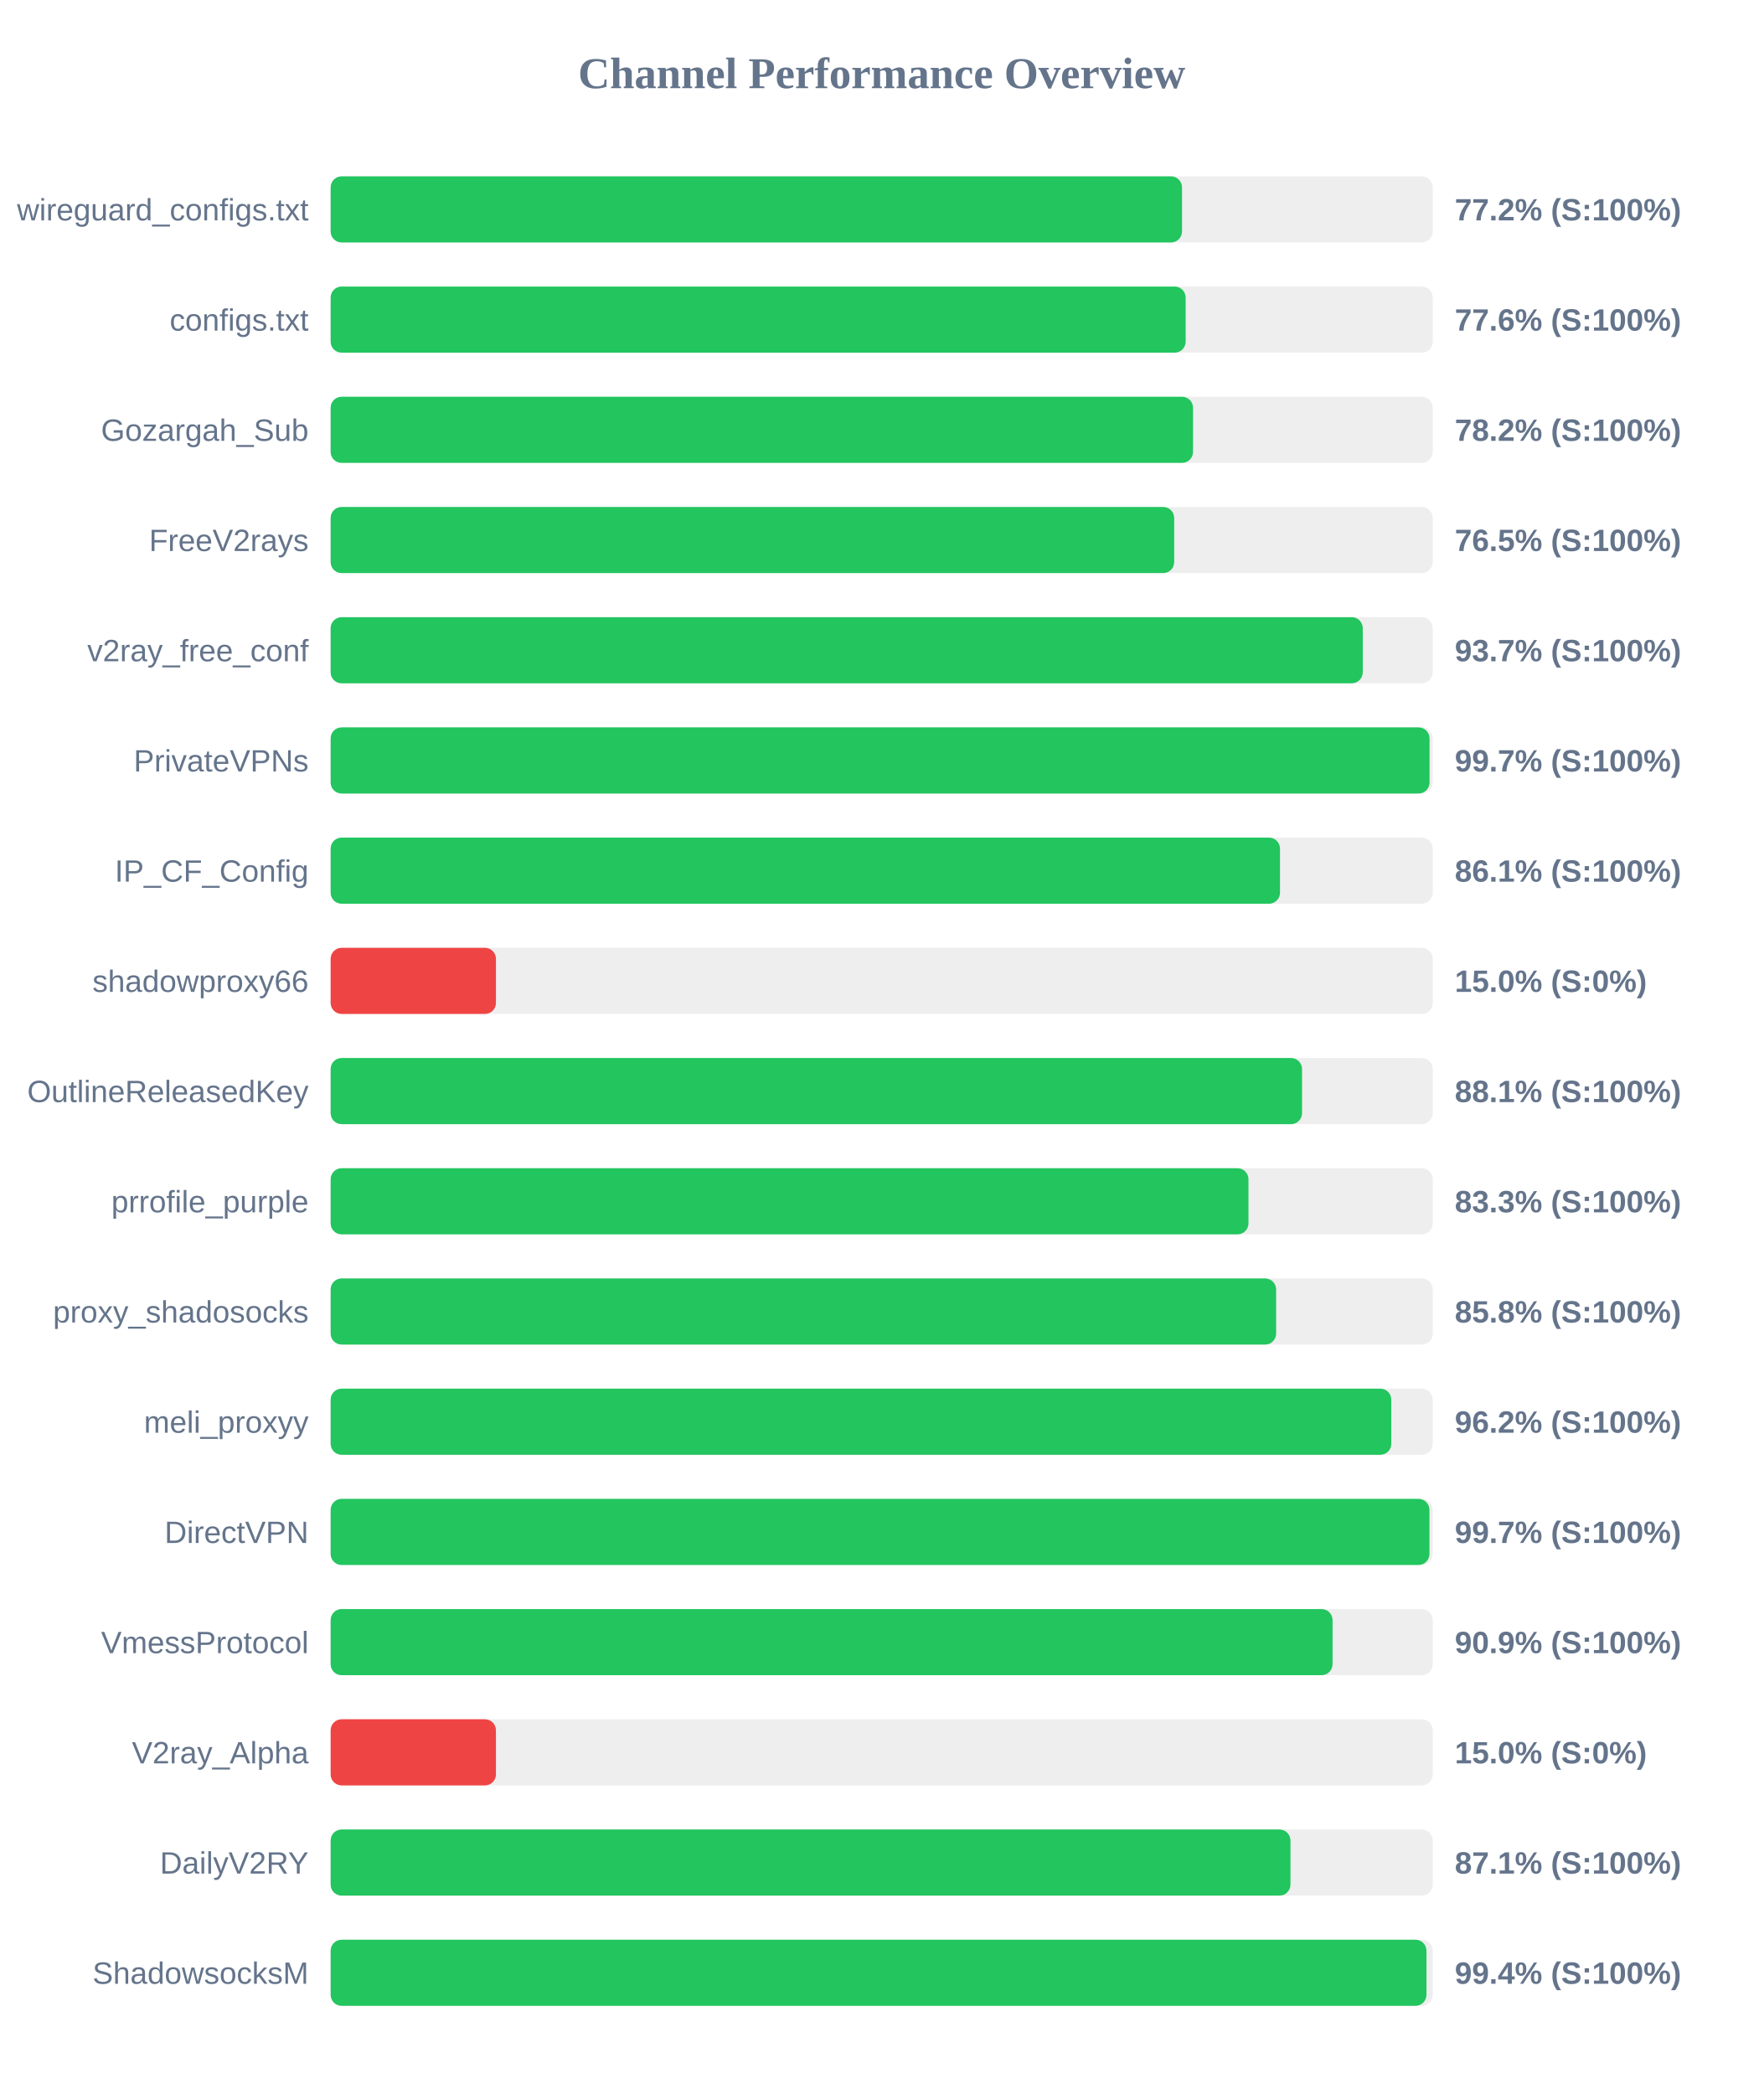
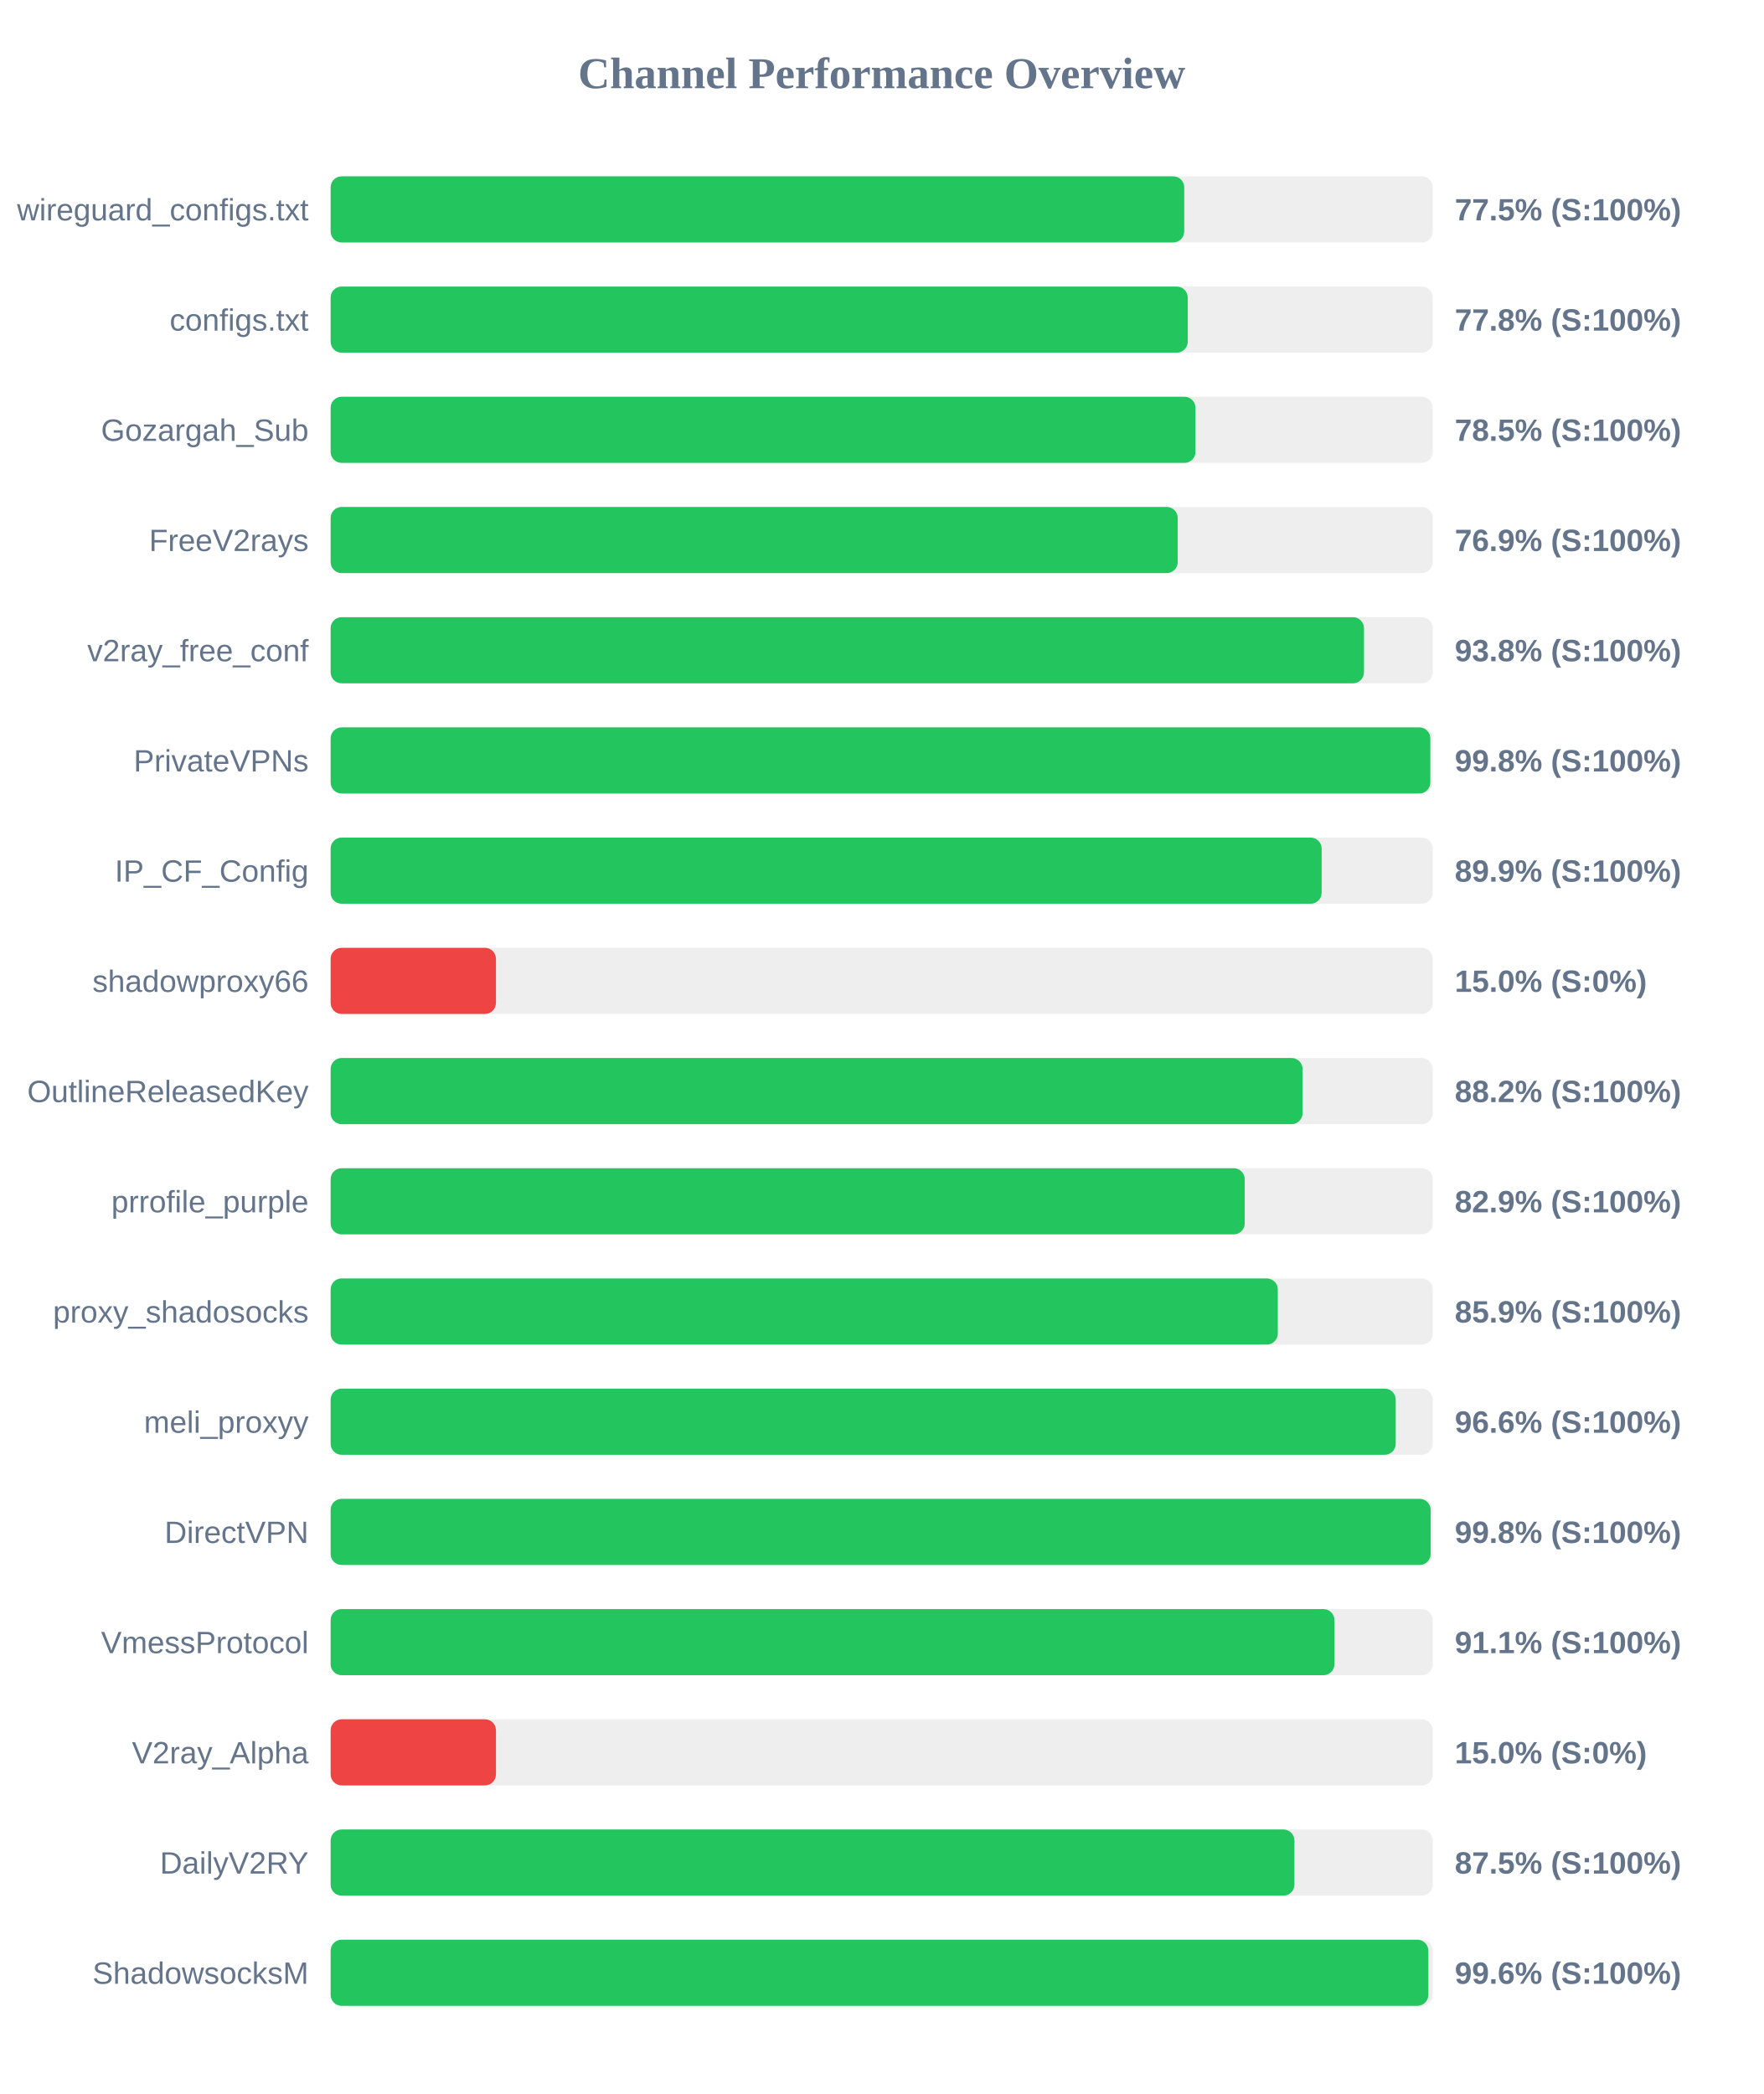
<svg xmlns="http://www.w3.org/2000/svg" width="800" height="950" version="1.1">
  <style>
        .row { font: 14px Arial; fill: #64748b; }
        .score { font: bold 14px Arial; fill: #64748b; }
    </style>
  <text x="400" y="40" text-anchor="middle" font-size="20px" font-weight="bold" fill="#64748b">Channel Performance Overview</text>
  <rect x="150" y="80" width="500" height="30" fill="#eee" rx="5" />
-   <rect x="150" y="80" width="386.25" height="30" fill="#22c55e" rx="5" />
+   <rect x="150" y="80" width="387.25" height="30" fill="#22c55e" rx="5" />
  <text x="140" y="100" text-anchor="end" class="row">wireguard_configs.txt</text>
-   <text x="660" y="100" text-anchor="start" class="score">77.2% (S:100%)</text>
+   <text x="660" y="100" text-anchor="start" class="score">77.5% (S:100%)</text>
  <rect x="150" y="130" width="500" height="30" fill="#eee" rx="5" />
-   <rect x="150" y="130" width="387.9" height="30" fill="#22c55e" rx="5" />
+   <rect x="150" y="130" width="388.85" height="30" fill="#22c55e" rx="5" />
  <text x="140" y="150" text-anchor="end" class="row">configs.txt</text>
-   <text x="660" y="150" text-anchor="start" class="score">77.6% (S:100%)</text>
+   <text x="660" y="150" text-anchor="start" class="score">77.8% (S:100%)</text>
  <rect x="150" y="180" width="500" height="30" fill="#eee" rx="5" />
-   <rect x="150" y="180" width="391.25" height="30" fill="#22c55e" rx="5" />
+   <rect x="150" y="180" width="392.35" height="30" fill="#22c55e" rx="5" />
  <text x="140" y="200" text-anchor="end" class="row">Gozargah_Sub</text>
-   <text x="660" y="200" text-anchor="start" class="score">78.2% (S:100%)</text>
+   <text x="660" y="200" text-anchor="start" class="score">78.5% (S:100%)</text>
  <rect x="150" y="230" width="500" height="30" fill="#eee" rx="5" />
-   <rect x="150" y="230" width="382.7" height="30" fill="#22c55e" rx="5" />
+   <rect x="150" y="230" width="384.3" height="30" fill="#22c55e" rx="5" />
  <text x="140" y="250" text-anchor="end" class="row">FreeV2rays</text>
-   <text x="660" y="250" text-anchor="start" class="score">76.5% (S:100%)</text>
+   <text x="660" y="250" text-anchor="start" class="score">76.9% (S:100%)</text>
  <rect x="150" y="280" width="500" height="30" fill="#eee" rx="5" />
-   <rect x="150" y="280" width="468.25" height="30" fill="#22c55e" rx="5" />
+   <rect x="150" y="280" width="468.8" height="30" fill="#22c55e" rx="5" />
  <text x="140" y="300" text-anchor="end" class="row">v2ray_free_conf</text>
-   <text x="660" y="300" text-anchor="start" class="score">93.7% (S:100%)</text>
+   <text x="660" y="300" text-anchor="start" class="score">93.8% (S:100%)</text>
  <rect x="150" y="330" width="500" height="30" fill="#eee" rx="5" />
-   <rect x="150" y="330" width="498.55" height="30" fill="#22c55e" rx="5" />
+   <rect x="150" y="330" width="498.9" height="30" fill="#22c55e" rx="5" />
  <text x="140" y="350" text-anchor="end" class="row">PrivateVPNs</text>
-   <text x="660" y="350" text-anchor="start" class="score">99.7% (S:100%)</text>
+   <text x="660" y="350" text-anchor="start" class="score">99.8% (S:100%)</text>
  <rect x="150" y="380" width="500" height="30" fill="#eee" rx="5" />
-   <rect x="150" y="380" width="430.7" height="30" fill="#22c55e" rx="5" />
+   <rect x="150" y="380" width="449.6" height="30" fill="#22c55e" rx="5" />
  <text x="140" y="400" text-anchor="end" class="row">IP_CF_Config</text>
-   <text x="660" y="400" text-anchor="start" class="score">86.1% (S:100%)</text>
+   <text x="660" y="400" text-anchor="start" class="score">89.9% (S:100%)</text>
  <rect x="150" y="430" width="500" height="30" fill="#eee" rx="5" />
  <rect x="150" y="430" width="75.0" height="30" fill="#ef4444" rx="5" />
  <text x="140" y="450" text-anchor="end" class="row">shadowproxy66</text>
  <text x="660" y="450" text-anchor="start" class="score">15.0% (S:0%)</text>
  <rect x="150" y="480" width="500" height="30" fill="#eee" rx="5" />
-   <rect x="150" y="480" width="440.7" height="30" fill="#22c55e" rx="5" />
+   <rect x="150" y="480" width="440.95" height="30" fill="#22c55e" rx="5" />
  <text x="140" y="500" text-anchor="end" class="row">OutlineReleasedKey</text>
-   <text x="660" y="500" text-anchor="start" class="score">88.1% (S:100%)</text>
+   <text x="660" y="500" text-anchor="start" class="score">88.2% (S:100%)</text>
  <rect x="150" y="530" width="500" height="30" fill="#eee" rx="5" />
-   <rect x="150" y="530" width="416.4" height="30" fill="#22c55e" rx="5" />
+   <rect x="150" y="530" width="414.7" height="30" fill="#22c55e" rx="5" />
  <text x="140" y="550" text-anchor="end" class="row">prrofile_purple</text>
-   <text x="660" y="550" text-anchor="start" class="score">83.3% (S:100%)</text>
+   <text x="660" y="550" text-anchor="start" class="score">82.9% (S:100%)</text>
  <rect x="150" y="580" width="500" height="30" fill="#eee" rx="5" />
-   <rect x="150" y="580" width="428.95" height="30" fill="#22c55e" rx="5" />
+   <rect x="150" y="580" width="429.7" height="30" fill="#22c55e" rx="5" />
  <text x="140" y="600" text-anchor="end" class="row">proxy_shadosocks</text>
-   <text x="660" y="600" text-anchor="start" class="score">85.8% (S:100%)</text>
+   <text x="660" y="600" text-anchor="start" class="score">85.9% (S:100%)</text>
  <rect x="150" y="630" width="500" height="30" fill="#eee" rx="5" />
-   <rect x="150" y="630" width="481.2" height="30" fill="#22c55e" rx="5" />
+   <rect x="150" y="630" width="483.2" height="30" fill="#22c55e" rx="5" />
  <text x="140" y="650" text-anchor="end" class="row">meli_proxyy</text>
-   <text x="660" y="650" text-anchor="start" class="score">96.2% (S:100%)</text>
+   <text x="660" y="650" text-anchor="start" class="score">96.6% (S:100%)</text>
  <rect x="150" y="680" width="500" height="30" fill="#eee" rx="5" />
-   <rect x="150" y="680" width="498.5" height="30" fill="#22c55e" rx="5" />
+   <rect x="150" y="680" width="499.05" height="30" fill="#22c55e" rx="5" />
  <text x="140" y="700" text-anchor="end" class="row">DirectVPN</text>
-   <text x="660" y="700" text-anchor="start" class="score">99.7% (S:100%)</text>
+   <text x="660" y="700" text-anchor="start" class="score">99.8% (S:100%)</text>
  <rect x="150" y="730" width="500" height="30" fill="#eee" rx="5" />
-   <rect x="150" y="730" width="454.55" height="30" fill="#22c55e" rx="5" />
+   <rect x="150" y="730" width="455.4" height="30" fill="#22c55e" rx="5" />
  <text x="140" y="750" text-anchor="end" class="row">VmessProtocol</text>
-   <text x="660" y="750" text-anchor="start" class="score">90.9% (S:100%)</text>
+   <text x="660" y="750" text-anchor="start" class="score">91.1% (S:100%)</text>
  <rect x="150" y="780" width="500" height="30" fill="#eee" rx="5" />
  <rect x="150" y="780" width="75.0" height="30" fill="#ef4444" rx="5" />
  <text x="140" y="800" text-anchor="end" class="row">V2ray_Alpha</text>
  <text x="660" y="800" text-anchor="start" class="score">15.0% (S:0%)</text>
  <rect x="150" y="830" width="500" height="30" fill="#eee" rx="5" />
-   <rect x="150" y="830" width="435.45" height="30" fill="#22c55e" rx="5" />
+   <rect x="150" y="830" width="437.25" height="30" fill="#22c55e" rx="5" />
  <text x="140" y="850" text-anchor="end" class="row">DailyV2RY</text>
-   <text x="660" y="850" text-anchor="start" class="score">87.1% (S:100%)</text>
+   <text x="660" y="850" text-anchor="start" class="score">87.5% (S:100%)</text>
  <rect x="150" y="880" width="500" height="30" fill="#eee" rx="5" />
-   <rect x="150" y="880" width="497.15" height="30" fill="#22c55e" rx="5" />
+   <rect x="150" y="880" width="498.0" height="30" fill="#22c55e" rx="5" />
  <text x="140" y="900" text-anchor="end" class="row">ShadowsocksM</text>
-   <text x="660" y="900" text-anchor="start" class="score">99.4% (S:100%)</text>
+   <text x="660" y="900" text-anchor="start" class="score">99.6% (S:100%)</text>
</svg>
